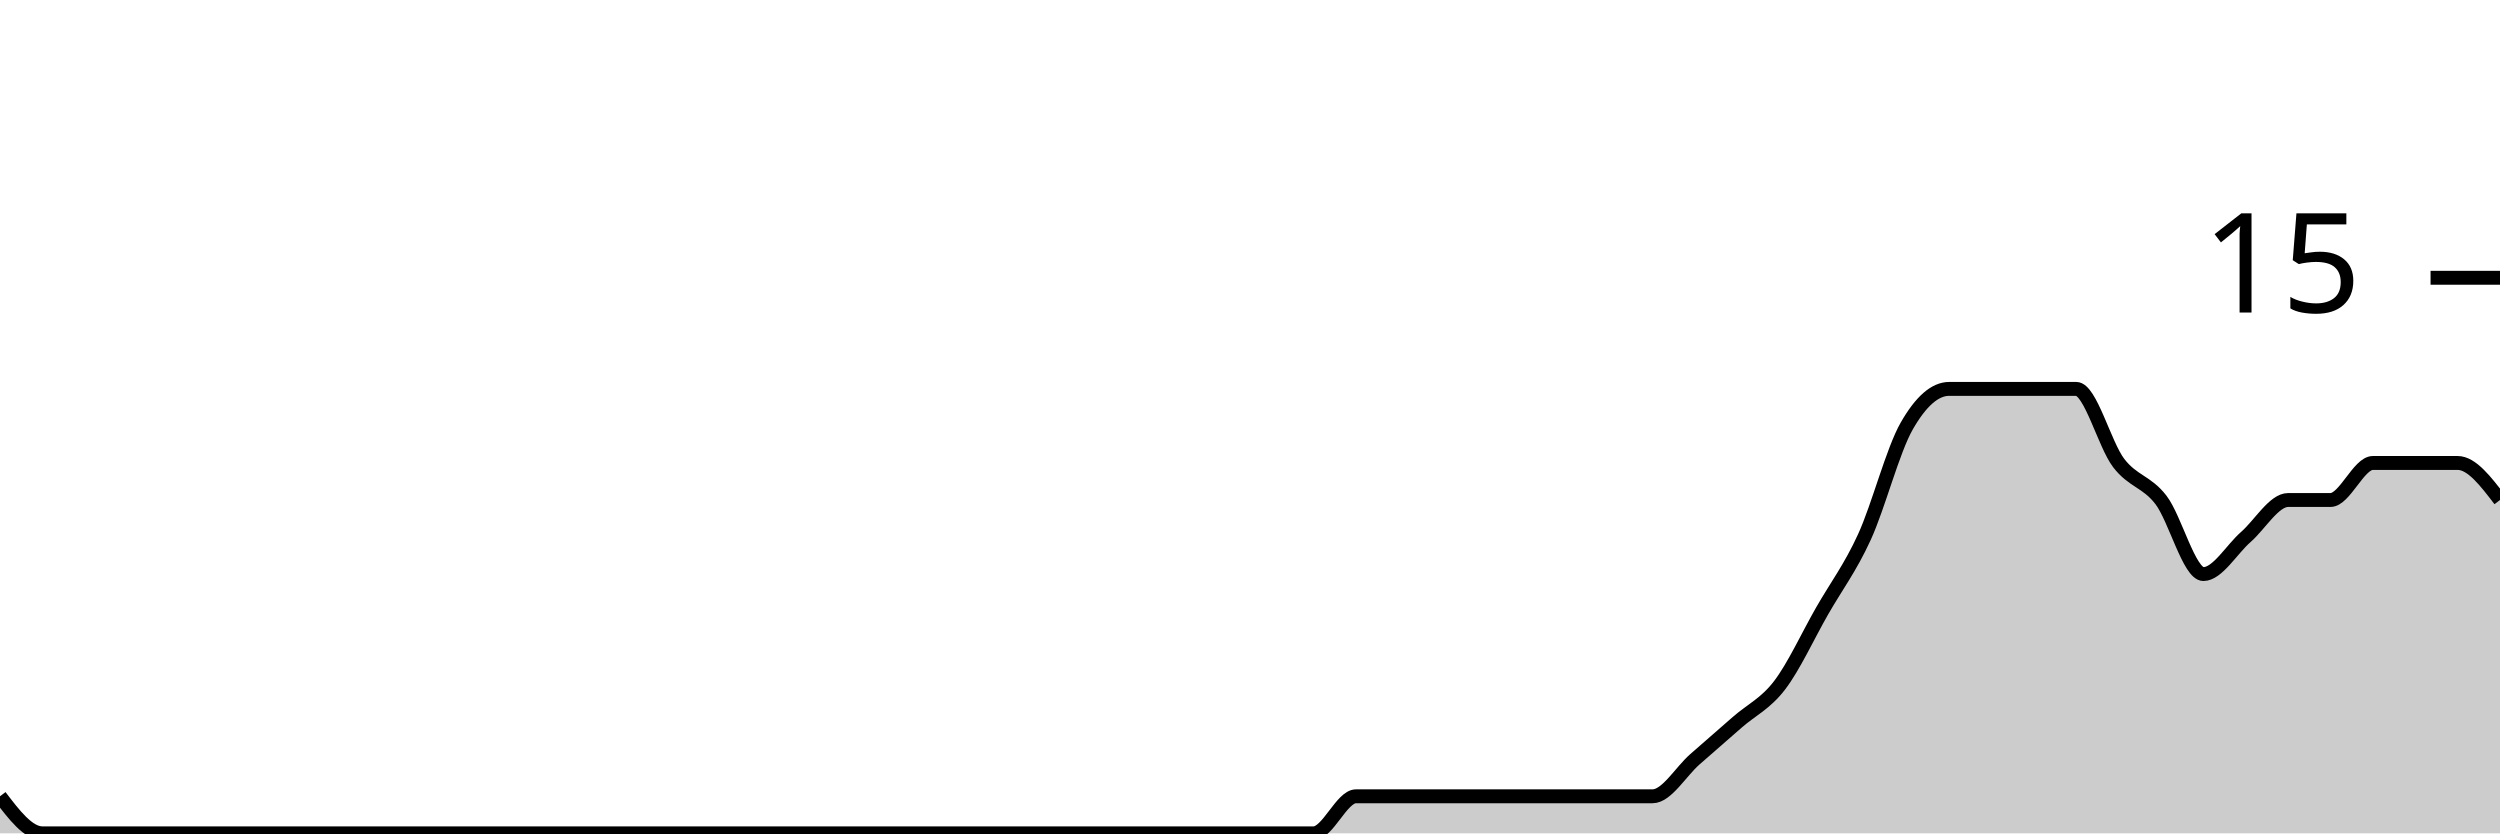
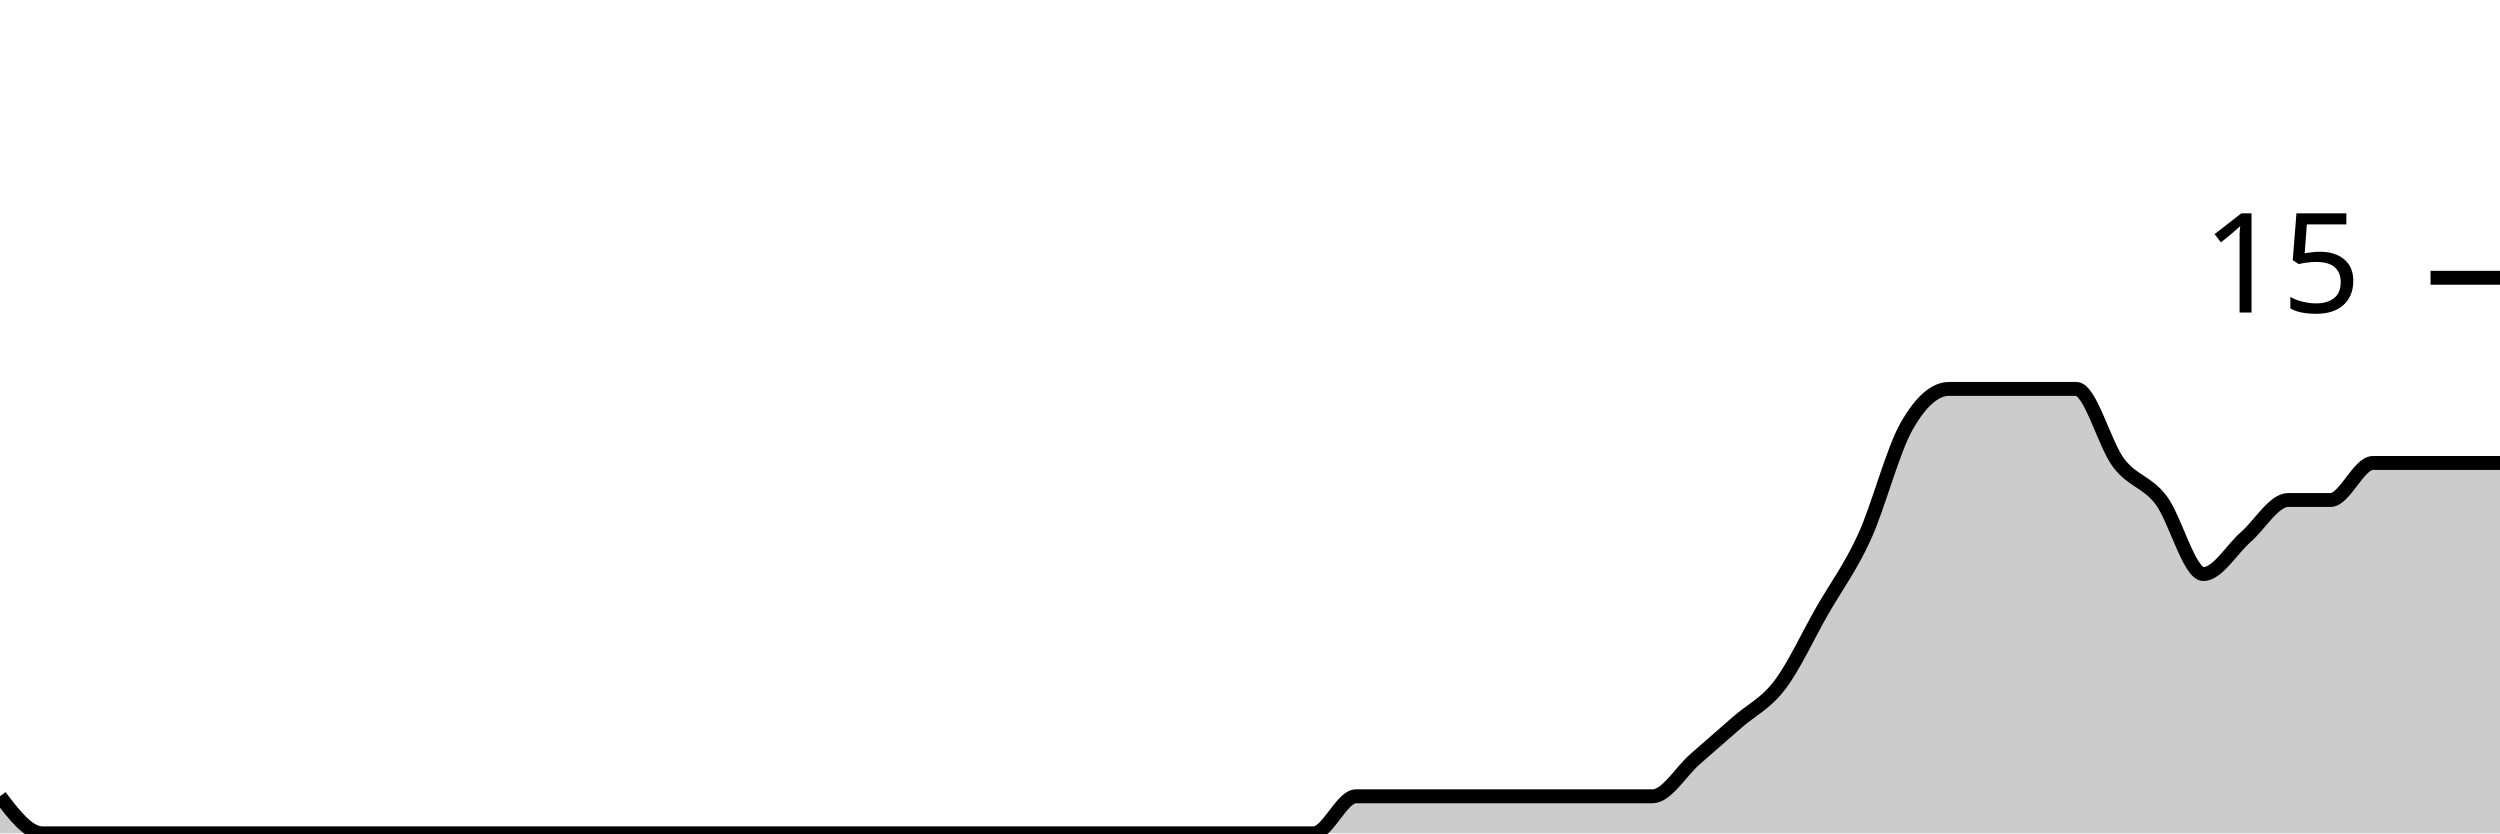
<svg xmlns="http://www.w3.org/2000/svg" viewBox="0 0 180 60">
  <g transform="translate(0,20)">
-     <path class="area" fill="rgba(0, 0, 0, 0.2)" d="M0,37.333C1.017,38.667,2.034,40,3.051,40C4.068,40,5.085,40,6.102,40C7.119,40,8.136,40,9.153,40C10.169,40,11.186,40,12.203,40C13.22,40,14.237,40,15.254,40C16.271,40,17.288,40,18.305,40C19.322,40,20.339,40,21.356,40C22.373,40,23.39,40,24.407,40C25.424,40,26.441,40,27.458,40C28.475,40,29.492,40,30.508,40C31.525,40,32.542,40,33.559,40C34.576,40,35.593,40,36.61,40C37.627,40,38.644,40,39.661,40C40.678,40,41.695,40,42.712,40C43.729,40,44.746,40,45.763,40C46.78,40,47.797,40,48.814,40C49.831,40,50.847,40,51.864,40C52.881,40,53.898,40,54.915,40C55.932,40,56.949,40,57.966,40C58.983,40,60,40,61.017,40C62.034,40,63.051,40,64.068,40C65.085,40,66.102,40,67.119,40C68.136,40,69.153,40,70.169,40C71.186,40,72.203,40,73.22,40C74.237,40,75.254,40,76.271,40C77.288,40,78.305,40,79.322,40C80.339,40,81.356,40,82.373,40C83.39,40,84.407,40,85.424,40C86.441,40,87.458,40,88.475,40C89.492,40,90.508,40,91.525,40C92.542,40,93.559,40,94.576,40C95.593,40,96.61,37.333,97.627,37.333C98.644,37.333,99.661,37.333,100.678,37.333C101.695,37.333,102.712,37.333,103.729,37.333C104.746,37.333,105.763,37.333,106.78,37.333C107.797,37.333,108.814,37.333,109.831,37.333C110.847,37.333,111.864,37.333,112.881,37.333C113.898,37.333,114.915,37.333,115.932,37.333C116.949,37.333,117.966,37.333,118.983,37.333C120,37.333,121.017,35.556,122.034,34.667C123.051,33.778,124.068,32.889,125.085,32C126.102,31.111,127.119,30.667,128.136,29.333C129.153,28,130.169,25.778,131.186,24C132.203,22.222,133.22,20.889,134.237,18.667C135.254,16.444,136.271,12.444,137.288,10.667C138.305,8.889,139.322,8,140.339,8C141.356,8,142.373,8,143.39,8C144.407,8,145.424,8,146.441,8C147.458,8,148.475,8,149.492,8C150.508,8,151.525,12,152.542,13.333C153.559,14.667,154.576,14.667,155.593,16C156.61,17.333,157.627,21.333,158.644,21.333C159.661,21.333,160.678,19.556,161.695,18.667C162.712,17.778,163.729,16,164.746,16C165.763,16,166.78,16,167.797,16C168.814,16,169.831,13.333,170.847,13.333C171.864,13.333,172.881,13.333,173.898,13.333C174.915,13.333,175.932,13.333,176.949,13.333C177.966,13.333,178.983,14.667,180,16L180,40C178.983,40,177.966,40,176.949,40C175.932,40,174.915,40,173.898,40C172.881,40,171.864,40,170.847,40C169.831,40,168.814,40,167.797,40C166.78,40,165.763,40,164.746,40C163.729,40,162.712,40,161.695,40C160.678,40,159.661,40,158.644,40C157.627,40,156.61,40,155.593,40C154.576,40,153.559,40,152.542,40C151.525,40,150.508,40,149.492,40C148.475,40,147.458,40,146.441,40C145.424,40,144.407,40,143.39,40C142.373,40,141.356,40,140.339,40C139.322,40,138.305,40,137.288,40C136.271,40,135.254,40,134.237,40C133.22,40,132.203,40,131.186,40C130.169,40,129.153,40,128.136,40C127.119,40,126.102,40,125.085,40C124.068,40,123.051,40,122.034,40C121.017,40,120,40,118.983,40C117.966,40,116.949,40,115.932,40C114.915,40,113.898,40,112.881,40C111.864,40,110.847,40,109.831,40C108.814,40,107.797,40,106.78,40C105.763,40,104.746,40,103.729,40C102.712,40,101.695,40,100.678,40C99.661,40,98.644,40,97.627,40C96.61,40,95.593,40,94.576,40C93.559,40,92.542,40,91.525,40C90.508,40,89.492,40,88.475,40C87.458,40,86.441,40,85.424,40C84.407,40,83.39,40,82.373,40C81.356,40,80.339,40,79.322,40C78.305,40,77.288,40,76.271,40C75.254,40,74.237,40,73.22,40C72.203,40,71.186,40,70.169,40C69.153,40,68.136,40,67.119,40C66.102,40,65.085,40,64.068,40C63.051,40,62.034,40,61.017,40C60,40,58.983,40,57.966,40C56.949,40,55.932,40,54.915,40C53.898,40,52.881,40,51.864,40C50.847,40,49.831,40,48.814,40C47.797,40,46.78,40,45.763,40C44.746,40,43.729,40,42.712,40C41.695,40,40.678,40,39.661,40C38.644,40,37.627,40,36.61,40C35.593,40,34.576,40,33.559,40C32.542,40,31.525,40,30.508,40C29.492,40,28.475,40,27.458,40C26.441,40,25.424,40,24.407,40C23.39,40,22.373,40,21.356,40C20.339,40,19.322,40,18.305,40C17.288,40,16.271,40,15.254,40C14.237,40,13.22,40,12.203,40C11.186,40,10.169,40,9.153,40C8.136,40,7.119,40,6.102,40C5.085,40,4.068,40,3.051,40C2.034,40,1.017,40,0,40Z" />
-     <path class="line" stroke="black" fill="none" d="M0,37.333C1.017,38.667,2.034,40,3.051,40C4.068,40,5.085,40,6.102,40C7.119,40,8.136,40,9.153,40C10.169,40,11.186,40,12.203,40C13.22,40,14.237,40,15.254,40C16.271,40,17.288,40,18.305,40C19.322,40,20.339,40,21.356,40C22.373,40,23.39,40,24.407,40C25.424,40,26.441,40,27.458,40C28.475,40,29.492,40,30.508,40C31.525,40,32.542,40,33.559,40C34.576,40,35.593,40,36.61,40C37.627,40,38.644,40,39.661,40C40.678,40,41.695,40,42.712,40C43.729,40,44.746,40,45.763,40C46.78,40,47.797,40,48.814,40C49.831,40,50.847,40,51.864,40C52.881,40,53.898,40,54.915,40C55.932,40,56.949,40,57.966,40C58.983,40,60,40,61.017,40C62.034,40,63.051,40,64.068,40C65.085,40,66.102,40,67.119,40C68.136,40,69.153,40,70.169,40C71.186,40,72.203,40,73.22,40C74.237,40,75.254,40,76.271,40C77.288,40,78.305,40,79.322,40C80.339,40,81.356,40,82.373,40C83.39,40,84.407,40,85.424,40C86.441,40,87.458,40,88.475,40C89.492,40,90.508,40,91.525,40C92.542,40,93.559,40,94.576,40C95.593,40,96.61,37.333,97.627,37.333C98.644,37.333,99.661,37.333,100.678,37.333C101.695,37.333,102.712,37.333,103.729,37.333C104.746,37.333,105.763,37.333,106.78,37.333C107.797,37.333,108.814,37.333,109.831,37.333C110.847,37.333,111.864,37.333,112.881,37.333C113.898,37.333,114.915,37.333,115.932,37.333C116.949,37.333,117.966,37.333,118.983,37.333C120,37.333,121.017,35.556,122.034,34.667C123.051,33.778,124.068,32.889,125.085,32C126.102,31.111,127.119,30.667,128.136,29.333C129.153,28,130.169,25.778,131.186,24C132.203,22.222,133.22,20.889,134.237,18.667C135.254,16.444,136.271,12.444,137.288,10.667C138.305,8.889,139.322,8,140.339,8C141.356,8,142.373,8,143.39,8C144.407,8,145.424,8,146.441,8C147.458,8,148.475,8,149.492,8C150.508,8,151.525,12,152.542,13.333C153.559,14.667,154.576,14.667,155.593,16C156.61,17.333,157.627,21.333,158.644,21.333C159.661,21.333,160.678,19.556,161.695,18.667C162.712,17.778,163.729,16,164.746,16C165.763,16,166.78,16,167.797,16C168.814,16,169.831,13.333,170.847,13.333C171.864,13.333,172.881,13.333,173.898,13.333C174.915,13.333,175.932,13.333,176.949,13.333C177.966,13.333,178.983,14.667,180,16" />
+     <path class="area" fill="rgba(0, 0, 0, 0.2)" d="M0,37.333C1.017,38.667,2.034,40,3.051,40C4.068,40,5.085,40,6.102,40C7.119,40,8.136,40,9.153,40C10.169,40,11.186,40,12.203,40C13.22,40,14.237,40,15.254,40C16.271,40,17.288,40,18.305,40C19.322,40,20.339,40,21.356,40C22.373,40,23.39,40,24.407,40C25.424,40,26.441,40,27.458,40C28.475,40,29.492,40,30.508,40C31.525,40,32.542,40,33.559,40C34.576,40,35.593,40,36.61,40C37.627,40,38.644,40,39.661,40C40.678,40,41.695,40,42.712,40C43.729,40,44.746,40,45.763,40C46.78,40,47.797,40,48.814,40C49.831,40,50.847,40,51.864,40C52.881,40,53.898,40,54.915,40C55.932,40,56.949,40,57.966,40C58.983,40,60,40,61.017,40C62.034,40,63.051,40,64.068,40C65.085,40,66.102,40,67.119,40C68.136,40,69.153,40,70.169,40C71.186,40,72.203,40,73.22,40C74.237,40,75.254,40,76.271,40C77.288,40,78.305,40,79.322,40C80.339,40,81.356,40,82.373,40C83.39,40,84.407,40,85.424,40C86.441,40,87.458,40,88.475,40C89.492,40,90.508,40,91.525,40C92.542,40,93.559,40,94.576,40C95.593,40,96.61,37.333,97.627,37.333C98.644,37.333,99.661,37.333,100.678,37.333C101.695,37.333,102.712,37.333,103.729,37.333C104.746,37.333,105.763,37.333,106.78,37.333C107.797,37.333,108.814,37.333,109.831,37.333C110.847,37.333,111.864,37.333,112.881,37.333C113.898,37.333,114.915,37.333,115.932,37.333C116.949,37.333,117.966,37.333,118.983,37.333C120,37.333,121.017,35.556,122.034,34.667C123.051,33.778,124.068,32.889,125.085,32C126.102,31.111,127.119,30.667,128.136,29.333C129.153,28,130.169,25.778,131.186,24C132.203,22.222,133.22,20.889,134.237,18.667C135.254,16.444,136.271,12.444,137.288,10.667C138.305,8.889,139.322,8,140.339,8C141.356,8,142.373,8,143.39,8C144.407,8,145.424,8,146.441,8C147.458,8,148.475,8,149.492,8C150.508,8,151.525,12,152.542,13.333C153.559,14.667,154.576,14.667,155.593,16C156.61,17.333,157.627,21.333,158.644,21.333C159.661,21.333,160.678,19.556,161.695,18.667C162.712,17.778,163.729,16,164.746,16C165.763,16,166.78,16,167.797,16C168.814,16,169.831,13.333,170.847,13.333C171.864,13.333,172.881,13.333,173.898,13.333C174.915,13.333,175.932,13.333,176.949,13.333C177.966,13.333,178.983,13.333,180,13.333L180,40C178.983,40,177.966,40,176.949,40C175.932,40,174.915,40,173.898,40C172.881,40,171.864,40,170.847,40C169.831,40,168.814,40,167.797,40C166.78,40,165.763,40,164.746,40C163.729,40,162.712,40,161.695,40C160.678,40,159.661,40,158.644,40C157.627,40,156.61,40,155.593,40C154.576,40,153.559,40,152.542,40C151.525,40,150.508,40,149.492,40C148.475,40,147.458,40,146.441,40C145.424,40,144.407,40,143.39,40C142.373,40,141.356,40,140.339,40C139.322,40,138.305,40,137.288,40C136.271,40,135.254,40,134.237,40C133.22,40,132.203,40,131.186,40C130.169,40,129.153,40,128.136,40C127.119,40,126.102,40,125.085,40C124.068,40,123.051,40,122.034,40C121.017,40,120,40,118.983,40C117.966,40,116.949,40,115.932,40C114.915,40,113.898,40,112.881,40C111.864,40,110.847,40,109.831,40C108.814,40,107.797,40,106.78,40C105.763,40,104.746,40,103.729,40C102.712,40,101.695,40,100.678,40C99.661,40,98.644,40,97.627,40C96.61,40,95.593,40,94.576,40C93.559,40,92.542,40,91.525,40C90.508,40,89.492,40,88.475,40C87.458,40,86.441,40,85.424,40C84.407,40,83.39,40,82.373,40C81.356,40,80.339,40,79.322,40C78.305,40,77.288,40,76.271,40C75.254,40,74.237,40,73.22,40C72.203,40,71.186,40,70.169,40C69.153,40,68.136,40,67.119,40C66.102,40,65.085,40,64.068,40C63.051,40,62.034,40,61.017,40C60,40,58.983,40,57.966,40C56.949,40,55.932,40,54.915,40C53.898,40,52.881,40,51.864,40C50.847,40,49.831,40,48.814,40C47.797,40,46.78,40,45.763,40C44.746,40,43.729,40,42.712,40C41.695,40,40.678,40,39.661,40C38.644,40,37.627,40,36.61,40C35.593,40,34.576,40,33.559,40C32.542,40,31.525,40,30.508,40C29.492,40,28.475,40,27.458,40C26.441,40,25.424,40,24.407,40C23.39,40,22.373,40,21.356,40C20.339,40,19.322,40,18.305,40C17.288,40,16.271,40,15.254,40C14.237,40,13.22,40,12.203,40C11.186,40,10.169,40,9.153,40C8.136,40,7.119,40,6.102,40C5.085,40,4.068,40,3.051,40C2.034,40,1.017,40,0,40Z" />
+     <path class="line" stroke="black" fill="none" d="M0,37.333C1.017,38.667,2.034,40,3.051,40C4.068,40,5.085,40,6.102,40C7.119,40,8.136,40,9.153,40C10.169,40,11.186,40,12.203,40C13.22,40,14.237,40,15.254,40C16.271,40,17.288,40,18.305,40C19.322,40,20.339,40,21.356,40C22.373,40,23.39,40,24.407,40C25.424,40,26.441,40,27.458,40C28.475,40,29.492,40,30.508,40C31.525,40,32.542,40,33.559,40C34.576,40,35.593,40,36.61,40C37.627,40,38.644,40,39.661,40C40.678,40,41.695,40,42.712,40C43.729,40,44.746,40,45.763,40C46.78,40,47.797,40,48.814,40C49.831,40,50.847,40,51.864,40C52.881,40,53.898,40,54.915,40C55.932,40,56.949,40,57.966,40C58.983,40,60,40,61.017,40C62.034,40,63.051,40,64.068,40C65.085,40,66.102,40,67.119,40C68.136,40,69.153,40,70.169,40C71.186,40,72.203,40,73.22,40C74.237,40,75.254,40,76.271,40C77.288,40,78.305,40,79.322,40C80.339,40,81.356,40,82.373,40C83.39,40,84.407,40,85.424,40C86.441,40,87.458,40,88.475,40C89.492,40,90.508,40,91.525,40C92.542,40,93.559,40,94.576,40C95.593,40,96.61,37.333,97.627,37.333C98.644,37.333,99.661,37.333,100.678,37.333C101.695,37.333,102.712,37.333,103.729,37.333C104.746,37.333,105.763,37.333,106.78,37.333C107.797,37.333,108.814,37.333,109.831,37.333C110.847,37.333,111.864,37.333,112.881,37.333C113.898,37.333,114.915,37.333,115.932,37.333C116.949,37.333,117.966,37.333,118.983,37.333C120,37.333,121.017,35.556,122.034,34.667C123.051,33.778,124.068,32.889,125.085,32C126.102,31.111,127.119,30.667,128.136,29.333C129.153,28,130.169,25.778,131.186,24C132.203,22.222,133.22,20.889,134.237,18.667C135.254,16.444,136.271,12.444,137.288,10.667C138.305,8.889,139.322,8,140.339,8C141.356,8,142.373,8,143.39,8C144.407,8,145.424,8,146.441,8C147.458,8,148.475,8,149.492,8C150.508,8,151.525,12,152.542,13.333C153.559,14.667,154.576,14.667,155.593,16C156.61,17.333,157.627,21.333,158.644,21.333C159.661,21.333,160.678,19.556,161.695,18.667C162.712,17.778,163.729,16,164.746,16C165.763,16,166.78,16,167.797,16C168.814,16,169.831,13.333,170.847,13.333C171.864,13.333,172.881,13.333,173.898,13.333C174.915,13.333,175.932,13.333,176.949,13.333C177.966,13.333,178.983,13.333,180,13.333" />
    <path class="axis-ceiling" stroke-width="1" stroke="black" fill="none" d="M175,0L180,0" />
    <text class="axis-ceiling-label" font-family="sans-serif" text-anchor="end" font-size="10px" x="170" y="2.5">15</text>
  </g>
</svg>
